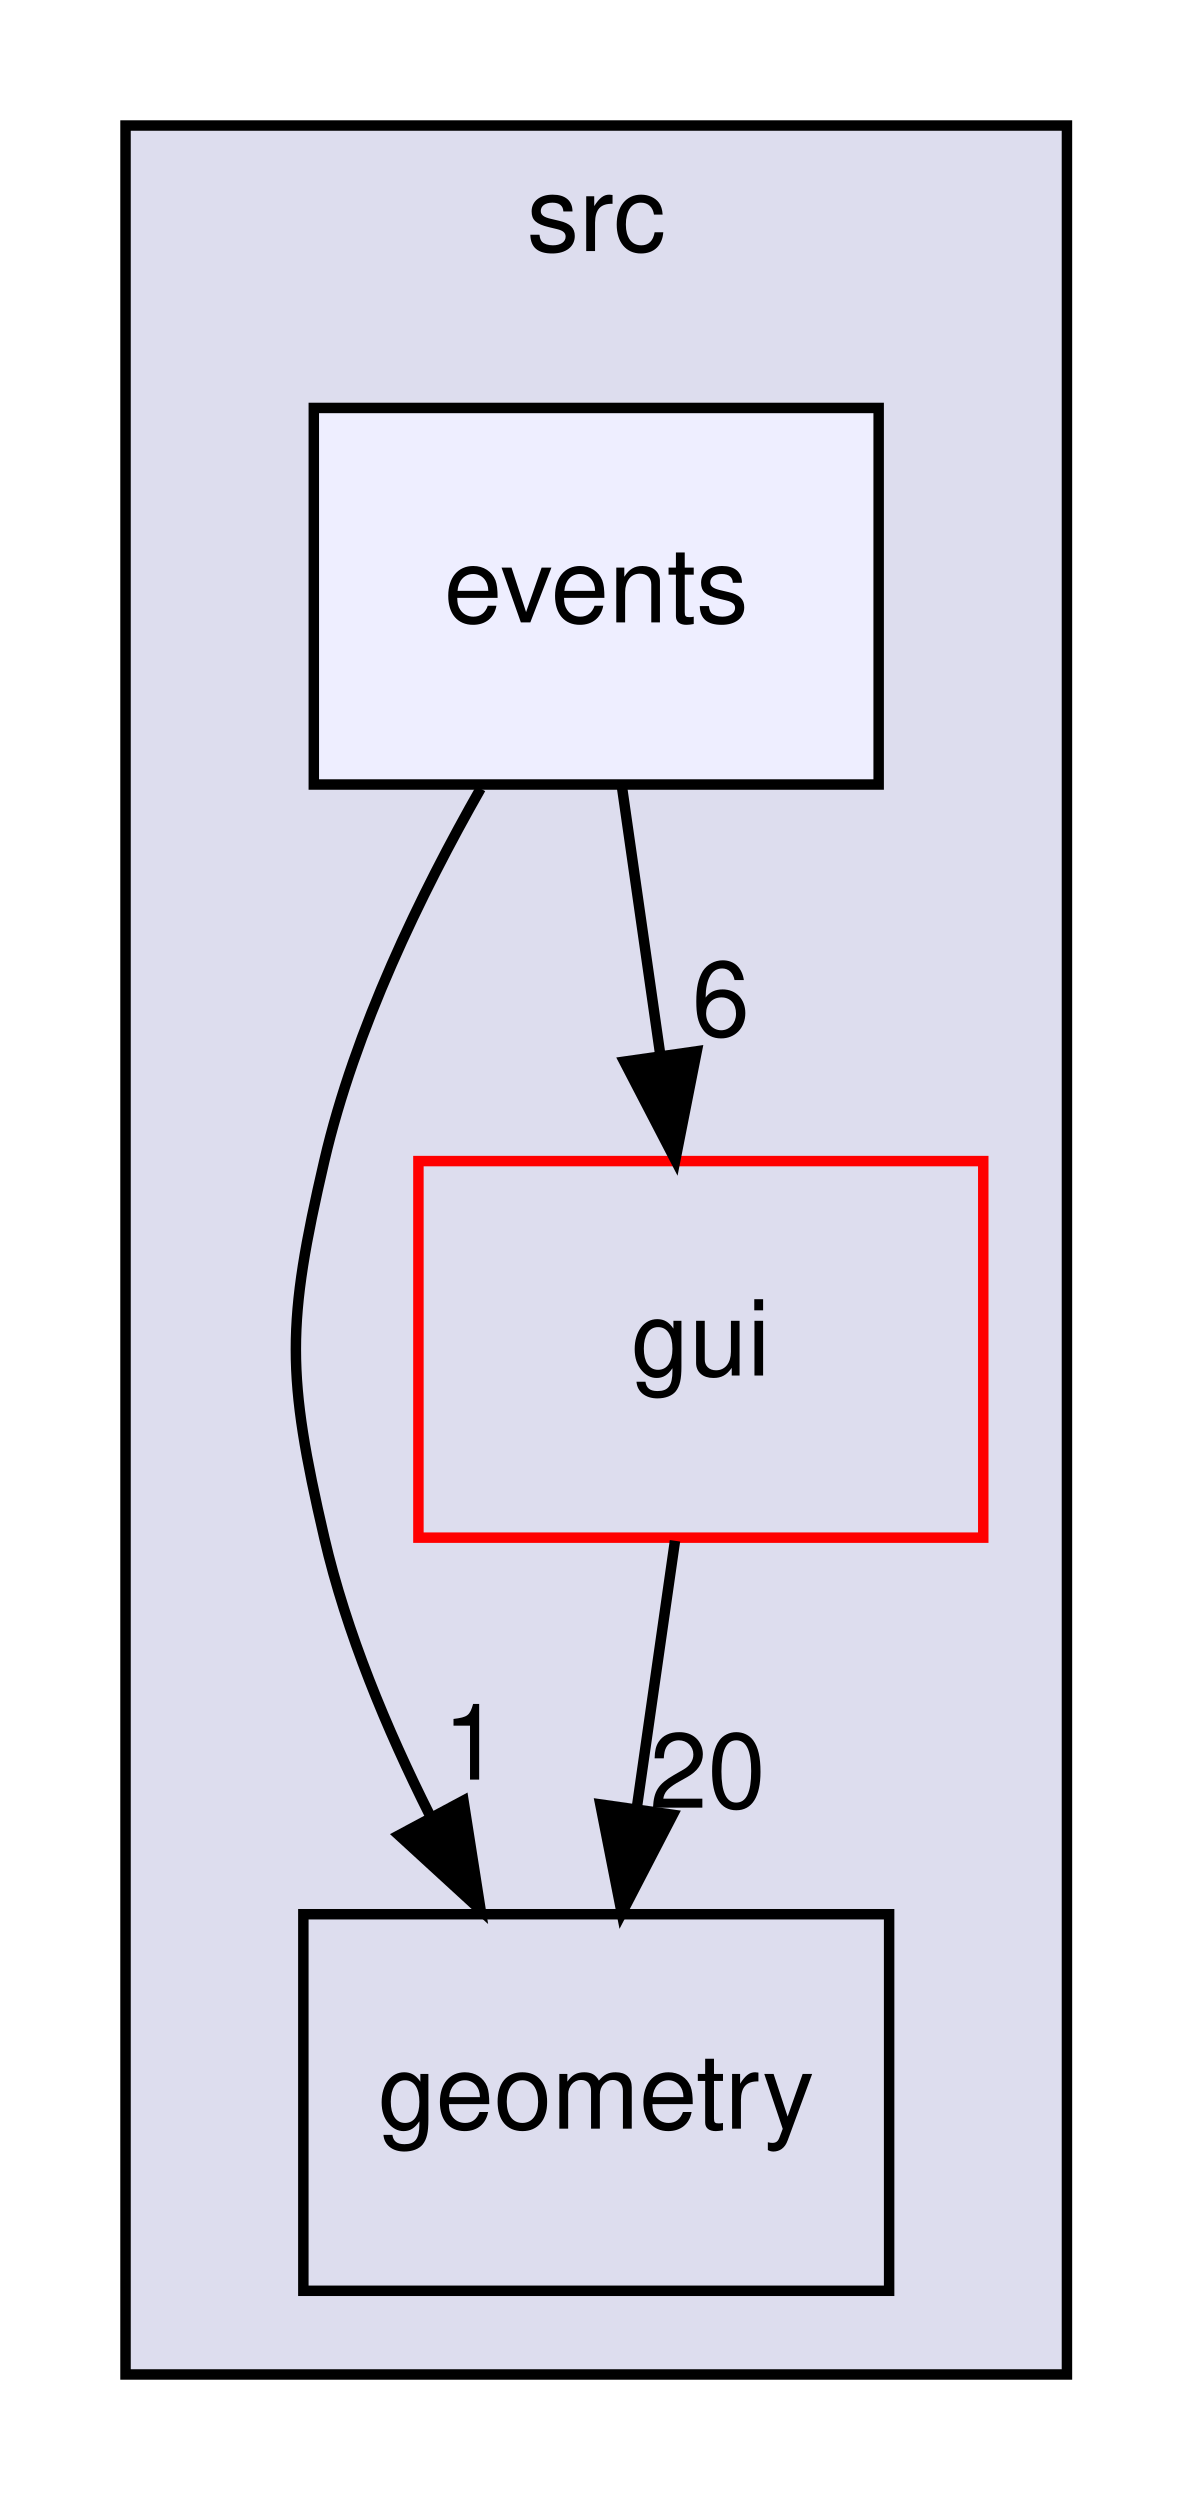
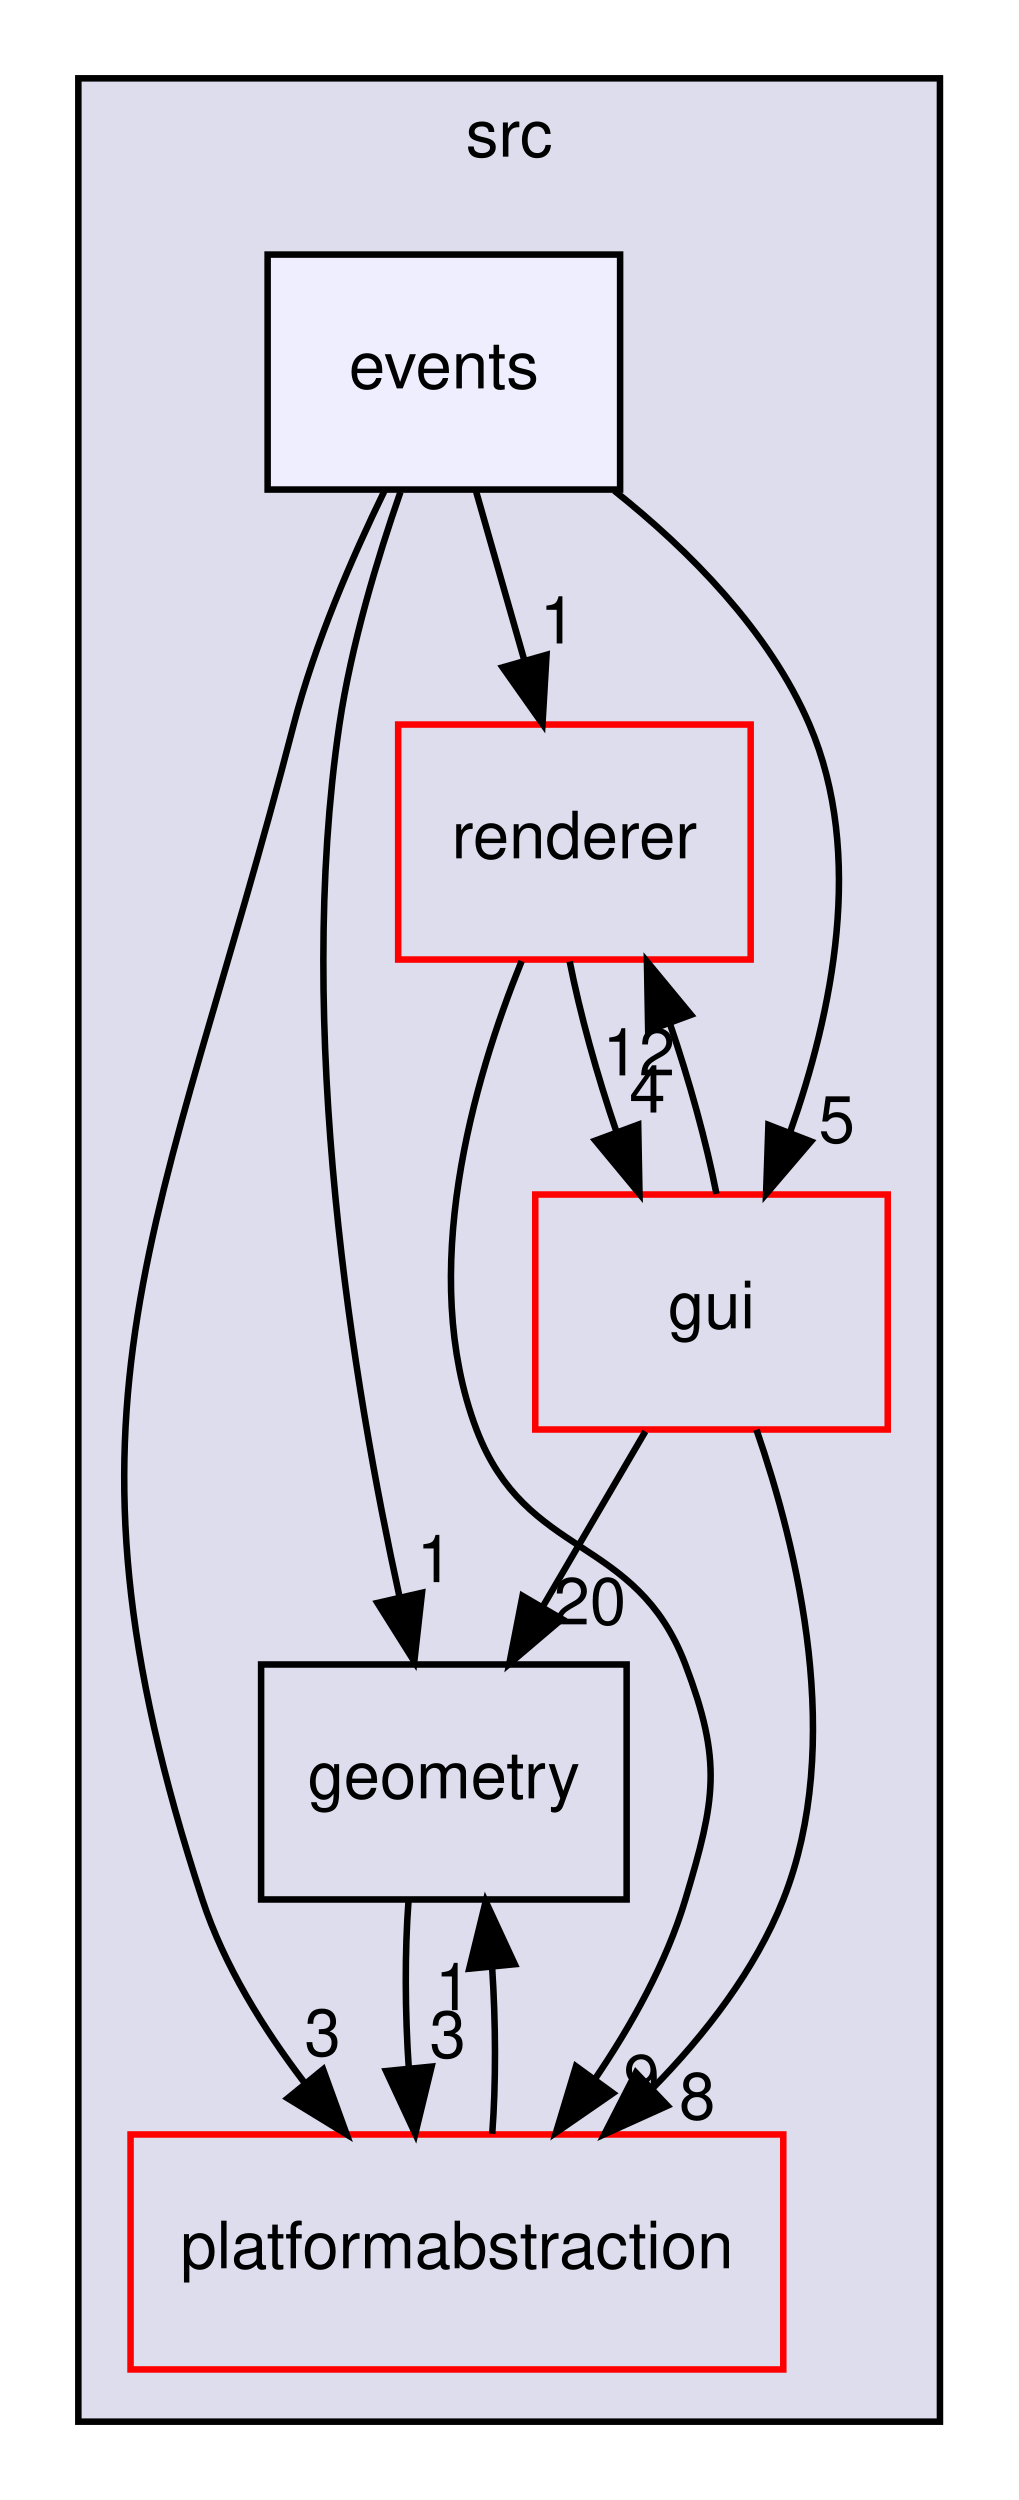
- <svg xmlns="http://www.w3.org/2000/svg" xmlns:xlink="http://www.w3.org/1999/xlink" width="114pt" height="239pt" viewBox="0.00 0.00 114.00 239.00">
-   <g id="graph0" class="graph" transform="scale(1 1) rotate(0) translate(4 235)">
+ <svg xmlns="http://www.w3.org/2000/svg" xmlns:xlink="http://www.w3.org/1999/xlink" width="156pt" height="383pt" viewBox="0.00 0.00 156.00 383.00">
+   <g id="graph0" class="graph" transform="scale(1 1) rotate(0) translate(4 379)">
    <g id="clust1" class="cluster">
      <g id="a_clust1">
        <a xlink:href="dir_68267d1309a1af8e8297ef4c3efbcdba.html" target="_top" xlink:title="src">
-           <polygon fill="#ddddee" stroke="black" points="8,-8 8,-223 98,-223 98,-8 8,-8" />
-           <text text-anchor="middle" x="53" y="-211" font-family="Helvetica,sans-Serif" font-size="10.00">src</text>
+           <polygon fill="#ddddee" stroke="black" points="8,-8 8,-367 140,-367 140,-8 8,-8" />
+           <text text-anchor="middle" x="74" y="-355" font-family="Helvetica,sans-Serif" font-size="10.00">src</text>
        </a>
      </g>
    </g>
    <g id="node1" class="node">
      <g id="a_node1">
        <a xlink:href="dir_405fd32de3649961a5f009c7a3fe84df.html" target="_top" xlink:title="geometry">
-           <polygon fill="none" stroke="black" points="81,-52 25,-52 25,-16 81,-16 81,-52" />
-           <text text-anchor="middle" x="53" y="-31.5" font-family="Helvetica,sans-Serif" font-size="10.00">geometry</text>
+           <polygon fill="none" stroke="black" points="92,-124 36,-124 36,-88 92,-88 92,-124" />
+           <text text-anchor="middle" x="64" y="-103.5" font-family="Helvetica,sans-Serif" font-size="10.00">geometry</text>
        </a>
      </g>
    </g>
    <g id="node2" class="node">
      <g id="a_node2">
-         <a xlink:href="dir_99d0482cf009f9d97a0877749b817f19.html" target="_top" xlink:title="gui">
-           <polygon fill="none" stroke="red" points="90,-124 36,-124 36,-88 90,-88 90,-124" />
-           <text text-anchor="middle" x="63" y="-103.5" font-family="Helvetica,sans-Serif" font-size="10.00">gui</text>
+         <a xlink:href="dir_79769c2014326999657a5fac8224bdec.html" target="_top" xlink:title="platformabstraction">
+           <polygon fill="none" stroke="red" points="116,-52 16,-52 16,-16 116,-16 116,-52" />
+           <text text-anchor="middle" x="66" y="-31.5" font-family="Helvetica,sans-Serif" font-size="10.00">platformabstraction</text>
        </a>
      </g>
    </g>
-     <g id="edge1" class="edge">
-       <path fill="none" stroke="black" d="M60.53,-87.7C59.43,-79.98 58.1,-70.71 56.87,-62.11" />
-       <polygon fill="black" stroke="black" points="60.32,-61.51 55.44,-52.1 53.39,-62.5 60.32,-61.51" />
-       <g id="a_edge1-headlabel">
-         <a xlink:href="dir_000004_000003.html" target="_top" xlink:title="20">
-           <text text-anchor="middle" x="63.64" y="-62.17" font-family="Helvetica,sans-Serif" font-size="10.00">20</text>
+     <g id="edge4" class="edge">
+       <path fill="none" stroke="black" d="M58.58,-87.7C58,-79.98 58.04,-70.71 58.63,-62.11" />
+       <polygon fill="black" stroke="black" points="62.12,-62.4 59.62,-52.1 55.15,-61.71 62.12,-62.4" />
+       <g id="a_edge4-headlabel">
+         <a xlink:href="dir_000003_000012.html" target="_top" xlink:title="3">
+           <text text-anchor="middle" x="64.59" y="-63.76" font-family="Helvetica,sans-Serif" font-size="10.00">3</text>
+         </a>
+       </g>
+     </g>
+     <g id="edge9" class="edge">
+       <path fill="none" stroke="black" d="M71.41,-52.1C71.99,-59.79 71.96,-69.05 71.39,-77.67" />
+       <polygon fill="black" stroke="black" points="67.89,-77.4 70.41,-87.7 74.86,-78.08 67.89,-77.4" />
+       <g id="a_edge9-headlabel">
+         <a xlink:href="dir_000012_000003.html" target="_top" xlink:title="1">
+           <text text-anchor="middle" x="65.42" y="-71.05" font-family="Helvetica,sans-Serif" font-size="10.00">1</text>
        </a>
      </g>
    </g>
    <g id="node3" class="node">
      <g id="a_node3">
-         <a xlink:href="dir_14e1e259e8275dc0c459acef3bbf05ae.html" target="_top" xlink:title="events">
-           <polygon fill="#eeeeff" stroke="black" points="80,-196 26,-196 26,-160 80,-160 80,-196" />
-           <text text-anchor="middle" x="53" y="-175.5" font-family="Helvetica,sans-Serif" font-size="10.00">events</text>
+         <a xlink:href="dir_7bc5e25958a2fb25a8561f3aa0def6c5.html" target="_top" xlink:title="renderer">
+           <polygon fill="none" stroke="red" points="111,-268 57,-268 57,-232 111,-232 111,-268" />
+           <text text-anchor="middle" x="84" y="-247.5" font-family="Helvetica,sans-Serif" font-size="10.00">renderer</text>
+         </a>
+       </g>
+     </g>
+     <g id="edge10" class="edge">
+       <path fill="none" stroke="black" d="M75.91,-231.75C68.49,-213.43 59.92,-183.87 69,-160 76.61,-139.99 93.39,-144.01 101,-124 106.69,-109.04 105.6,-103.32 101,-88 98.08,-78.28 92.74,-68.7 87.09,-60.41" />
+       <polygon fill="black" stroke="black" points="89.9,-58.32 81.18,-52.3 84.24,-62.44 89.9,-58.32" />
+       <g id="a_edge10-headlabel">
+         <a xlink:href="dir_000014_000012.html" target="_top" xlink:title="9">
+           <text text-anchor="middle" x="94.31" y="-57.06" font-family="Helvetica,sans-Serif" font-size="10.00">9</text>
+         </a>
+       </g>
+     </g>
+     <g id="node4" class="node">
+       <g id="a_node4">
+         <a xlink:href="dir_99d0482cf009f9d97a0877749b817f19.html" target="_top" xlink:title="gui">
+           <polygon fill="none" stroke="red" points="132,-196 78,-196 78,-160 132,-160 132,-196" />
+           <text text-anchor="middle" x="105" y="-175.5" font-family="Helvetica,sans-Serif" font-size="10.00">gui</text>
+         </a>
+       </g>
+     </g>
+     <g id="edge11" class="edge">
+       <path fill="none" stroke="black" d="M83.28,-231.7C84.83,-223.81 87.46,-214.3 90.46,-205.55" />
+       <polygon fill="black" stroke="black" points="93.77,-206.7 93.97,-196.1 87.21,-204.26 93.77,-206.7" />
+       <g id="a_edge11-headlabel">
+         <a xlink:href="dir_000014_000004.html" target="_top" xlink:title="4">
+           <text text-anchor="middle" x="95.18" y="-208.56" font-family="Helvetica,sans-Serif" font-size="10.00">4</text>
+         </a>
+       </g>
+     </g>
+     <g id="edge1" class="edge">
+       <path fill="none" stroke="black" d="M94.87,-159.7C90.15,-151.64 84.44,-141.89 79.22,-132.98" />
+       <polygon fill="black" stroke="black" points="82.09,-130.96 74.02,-124.1 76.05,-134.5 82.09,-130.96" />
+       <g id="a_edge1-headlabel">
+         <a xlink:href="dir_000004_000003.html" target="_top" xlink:title="20">
+           <text text-anchor="middle" x="86.36" y="-130.13" font-family="Helvetica,sans-Serif" font-size="10.00">20</text>
        </a>
      </g>
    </g>
    <g id="edge2" class="edge">
-       <path fill="none" stroke="black" d="M41.95,-159.61C36.26,-149.62 29.92,-136.58 27,-124 23.38,-108.41 23.38,-103.59 27,-88 29.1,-78.96 32.97,-69.68 37.09,-61.47" />
-       <polygon fill="black" stroke="black" points="40.31,-62.86 41.95,-52.39 34.14,-59.55 40.31,-62.86" />
+       <path fill="none" stroke="black" d="M111.89,-159.97C118.26,-141.58 125.43,-111.73 116,-88 111.71,-77.2 104.06,-67.32 96.01,-59.1" />
+       <polygon fill="black" stroke="black" points="98.25,-56.4 88.6,-52.04 93.42,-61.47 98.25,-56.4" />
      <g id="a_edge2-headlabel">
-         <a xlink:href="dir_000002_000003.html" target="_top" xlink:title="1">
-           <text text-anchor="middle" x="41.12" y="-64.87" font-family="Helvetica,sans-Serif" font-size="10.00">1</text>
+         <a xlink:href="dir_000004_000012.html" target="_top" xlink:title="8">
+           <text text-anchor="middle" x="102.81" y="-54.32" font-family="Helvetica,sans-Serif" font-size="10.00">8</text>
        </a>
      </g>
    </g>
    <g id="edge3" class="edge">
-       <path fill="none" stroke="black" d="M55.47,-159.7C56.57,-151.98 57.9,-142.71 59.13,-134.11" />
-       <polygon fill="black" stroke="black" points="62.61,-134.5 60.56,-124.1 55.68,-133.51 62.61,-134.5" />
+       <path fill="none" stroke="black" d="M105.76,-196.1C104.23,-203.96 101.61,-213.46 98.61,-222.23" />
+       <polygon fill="black" stroke="black" points="95.3,-221.1 95.11,-231.7 101.86,-223.53 95.3,-221.1" />
      <g id="a_edge3-headlabel">
-         <a xlink:href="dir_000002_000004.html" target="_top" xlink:title="6">
-           <text text-anchor="middle" x="64.91" y="-135.96" font-family="Helvetica,sans-Serif" font-size="10.00">6</text>
+         <a xlink:href="dir_000004_000014.html" target="_top" xlink:title="12">
+           <text text-anchor="middle" x="93.88" y="-214.25" font-family="Helvetica,sans-Serif" font-size="10.00">12</text>
+         </a>
+       </g>
+     </g>
+     <g id="node5" class="node">
+       <g id="a_node5">
+         <a xlink:href="dir_14e1e259e8275dc0c459acef3bbf05ae.html" target="_top" xlink:title="events">
+           <polygon fill="#eeeeff" stroke="black" points="91,-340 37,-340 37,-304 91,-304 91,-340" />
+           <text text-anchor="middle" x="64" y="-319.5" font-family="Helvetica,sans-Serif" font-size="10.00">events</text>
+         </a>
+       </g>
+     </g>
+     <g id="edge5" class="edge">
+       <path fill="none" stroke="black" d="M57.35,-303.63C53.8,-293.42 49.8,-280.17 48,-268 41.11,-221.31 50.15,-166.56 57.19,-134.44" />
+       <polygon fill="black" stroke="black" points="60.65,-134.99 59.47,-124.46 53.83,-133.43 60.65,-134.99" />
+       <g id="a_edge5-headlabel">
+         <a xlink:href="dir_000002_000003.html" target="_top" xlink:title="1">
+           <text text-anchor="middle" x="62.62" y="-136.62" font-family="Helvetica,sans-Serif" font-size="10.00">1</text>
+         </a>
+       </g>
+     </g>
+     <g id="edge6" class="edge">
+       <path fill="none" stroke="black" d="M54.91,-303.82C49.97,-293.68 44.22,-280.43 41,-268 20.9,-190.32 1.97,-164.24 27,-88 30.31,-77.91 36.37,-68.15 42.73,-59.82" />
+       <polygon fill="black" stroke="black" points="45.5,-61.97 49.11,-52.01 40.08,-57.54 45.5,-61.97" />
+       <g id="a_edge6-headlabel">
+         <a xlink:href="dir_000002_000012.html" target="_top" xlink:title="3">
+           <text text-anchor="middle" x="45.42" y="-64.05" font-family="Helvetica,sans-Serif" font-size="10.00">3</text>
+         </a>
+       </g>
+     </g>
+     <g id="edge7" class="edge">
+       <path fill="none" stroke="black" d="M68.94,-303.7C71.17,-295.9 73.85,-286.51 76.33,-277.83" />
+       <polygon fill="black" stroke="black" points="79.73,-278.68 79.11,-268.1 73,-276.76 79.73,-278.68" />
+       <g id="a_edge7-headlabel">
+         <a xlink:href="dir_000002_000014.html" target="_top" xlink:title="1">
+           <text text-anchor="middle" x="81.47" y="-280.42" font-family="Helvetica,sans-Serif" font-size="10.00">1</text>
+         </a>
+       </g>
+     </g>
+     <g id="edge8" class="edge">
+       <path fill="none" stroke="black" d="M90.12,-303.82C101.58,-294.69 113.81,-282.39 120,-268 128.57,-248.08 123.49,-223.7 117.02,-205.49" />
+       <polygon fill="black" stroke="black" points="120.24,-204.13 113.36,-196.08 113.72,-206.66 120.24,-204.13" />
+       <g id="a_edge8-headlabel">
+         <a xlink:href="dir_000002_000004.html" target="_top" xlink:title="5">
+           <text text-anchor="middle" x="124.19" y="-203.95" font-family="Helvetica,sans-Serif" font-size="10.00">5</text>
        </a>
      </g>
    </g>
  </g>
</svg>
